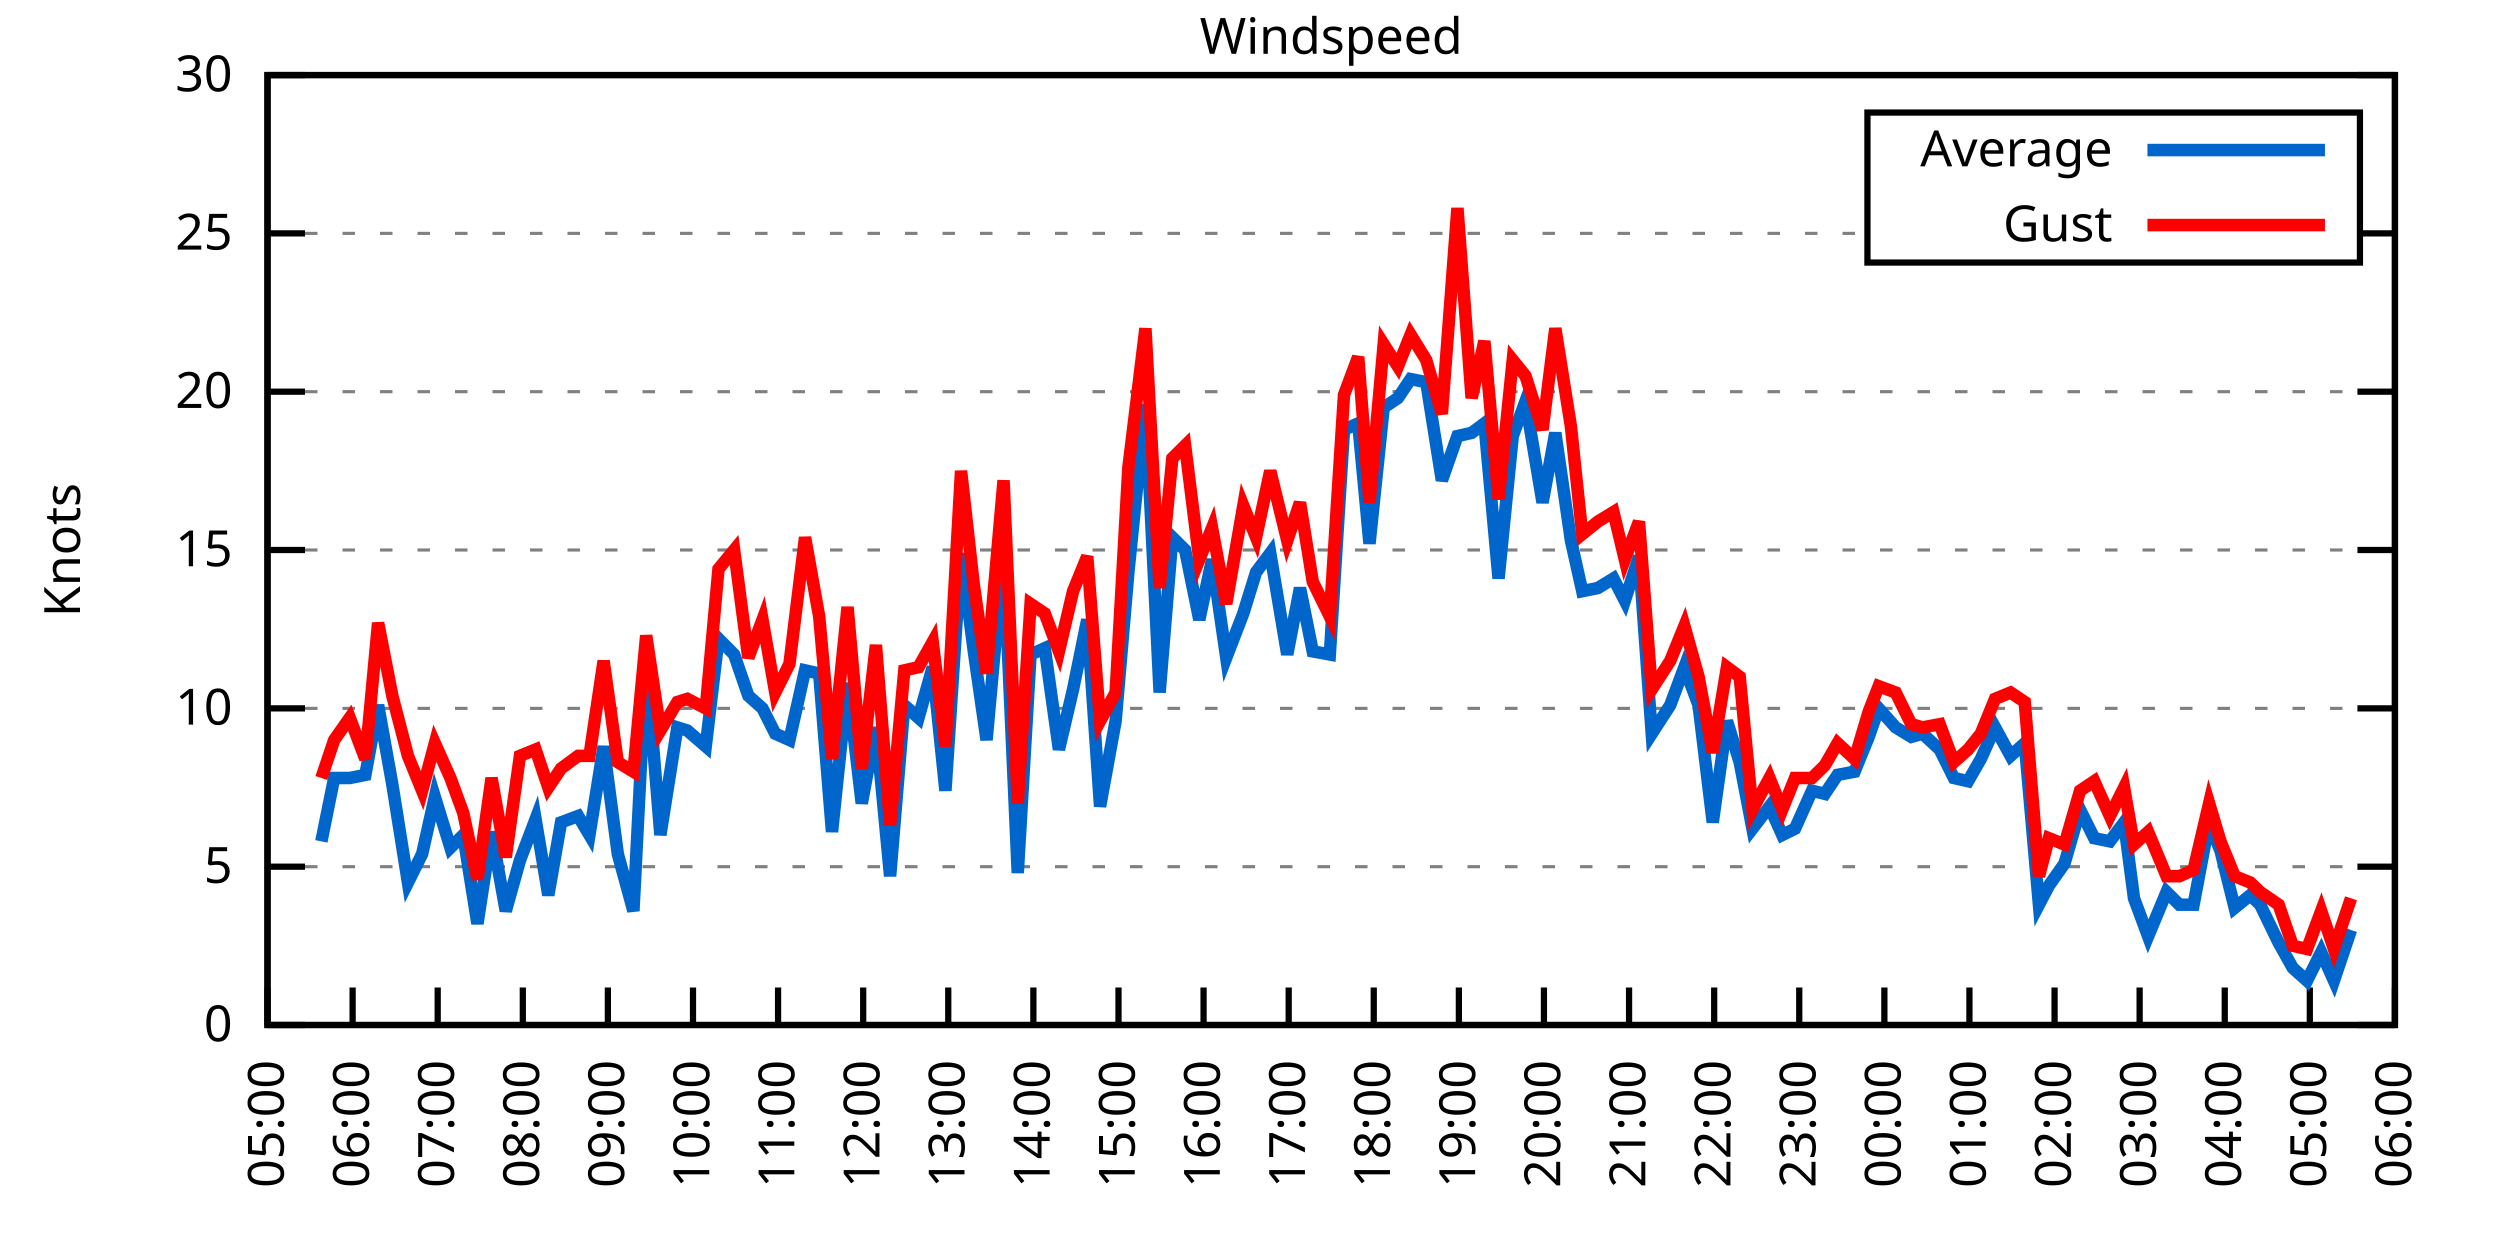
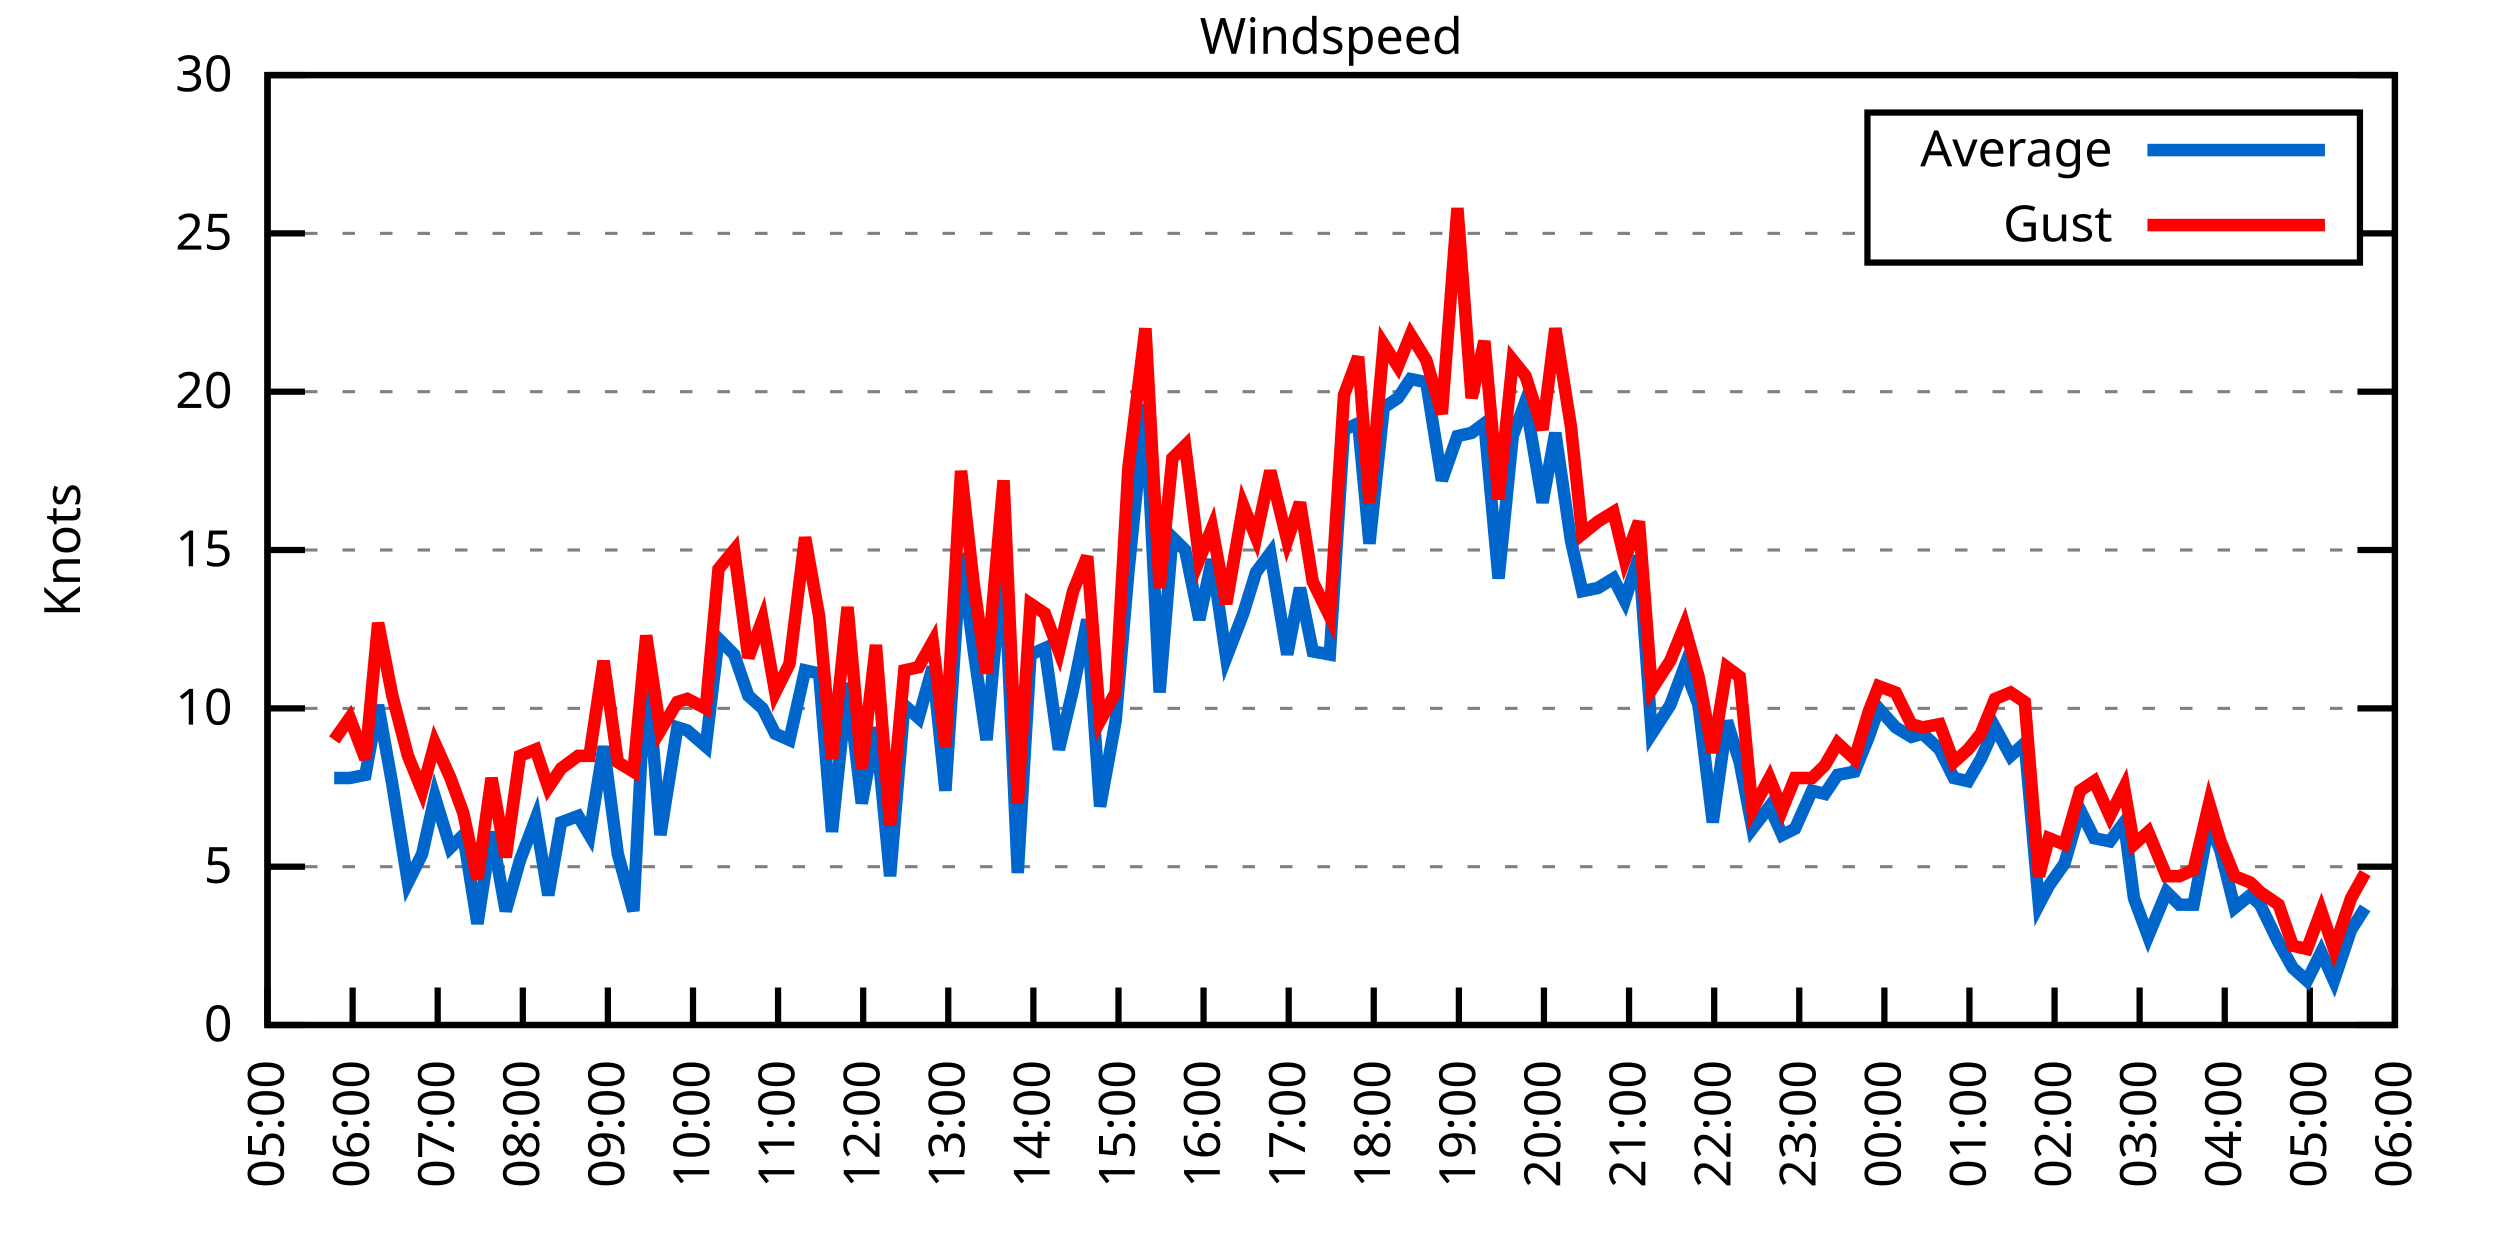
<svg xmlns="http://www.w3.org/2000/svg" xmlns:xlink="http://www.w3.org/1999/xlink" width="400" height="200" viewBox="0 0 400 200">
  <g id="gnuplot_canvas">
    <rect x="0" y="0" width="400" height="200" fill="none" />
    <defs>
      <circle id="gpDot" r="0.5" stroke-width="0.5" stroke="currentColor" />
      <path id="gpPt0" stroke-width="0.333" stroke="currentColor" d="M-1,0 h2 M0,-1 v2" />
      <path id="gpPt1" stroke-width="0.333" stroke="currentColor" d="M-1,-1 L1,1 M1,-1 L-1,1" />
      <path id="gpPt2" stroke-width="0.333" stroke="currentColor" d="M-1,0 L1,0 M0,-1 L0,1 M-1,-1 L1,1 M-1,1 L1,-1" />
      <rect id="gpPt3" stroke-width="0.333" stroke="currentColor" x="-1" y="-1" width="2" height="2" />
      <rect id="gpPt4" stroke-width="0.333" stroke="currentColor" fill="currentColor" x="-1" y="-1" width="2" height="2" />
      <circle id="gpPt5" stroke-width="0.333" stroke="currentColor" cx="0" cy="0" r="1" />
      <use xlink:href="#gpPt5" id="gpPt6" fill="currentColor" stroke="none" />
      <path id="gpPt7" stroke-width="0.333" stroke="currentColor" d="M0,-1.33 L-1.33,0.67 L1.33,0.67 z" />
      <use xlink:href="#gpPt7" id="gpPt8" fill="currentColor" stroke="none" />
      <use xlink:href="#gpPt7" id="gpPt9" stroke="currentColor" transform="rotate(180)" />
      <use xlink:href="#gpPt9" id="gpPt10" fill="currentColor" stroke="none" />
      <use xlink:href="#gpPt3" id="gpPt11" stroke="currentColor" transform="rotate(45)" />
      <use xlink:href="#gpPt11" id="gpPt12" fill="currentColor" stroke="none" />
      <path id="gpPt13" stroke-width="0.333" stroke="currentColor" d="M0,1.330 L1.265,0.411 L0.782,-1.067 L-0.782,-1.076 L-1.265,0.411 z" />
      <use xlink:href="#gpPt13" id="gpPt14" fill="currentColor" stroke="none" />
      <filter id="textbox" filterUnits="objectBoundingBox" x="0" y="0" height="1" width="1">
        <feFlood flood-color="white" flood-opacity="1" result="bgnd" />
        <feComposite in="SourceGraphic" in2="bgnd" operator="atop" />
      </filter>
      <filter id="greybox" filterUnits="objectBoundingBox" x="0" y="0" height="1" width="1">
        <feFlood flood-color="lightgrey" flood-opacity="1" result="grey" />
        <feComposite in="SourceGraphic" in2="grey" operator="atop" />
      </filter>
    </defs>
    <g fill="none" color="white" stroke="currentColor" stroke-width="1.00" stroke-linecap="butt" stroke-linejoin="miter">
</g>
    <g fill="none" color="black" stroke="currentColor" stroke-width="1.00" stroke-linecap="butt" stroke-linejoin="miter">
      <g stroke="none" shape-rendering="crispEdges">
        <polygon fill="rgb(255, 255, 255)" points="42.80,164.00 383.18,164.00 383.18,12.02 42.80,12.02 " />
      </g>
    </g>
    <g fill="none" color="black" stroke="currentColor" stroke-width="1.00" stroke-linecap="butt" stroke-linejoin="miter">
</g>
    <g fill="none" color="black" stroke="black" stroke-width="0.50" stroke-linecap="butt" stroke-linejoin="miter">
</g>
    <g fill="none" color="gray" stroke="currentColor" stroke-width="0.50" stroke-linecap="butt" stroke-linejoin="miter">
      <path stroke="gray" stroke-dasharray="2,4" class="gridline" d="M42.80,164.00 L383.19,164.00  " />
    </g>
    <g fill="none" color="gray" stroke="gray" stroke-width="1.00" stroke-linecap="butt" stroke-linejoin="miter">
</g>
    <g fill="none" color="black" stroke="currentColor" stroke-width="1.00" stroke-linecap="butt" stroke-linejoin="miter">
      <path stroke="black" d="M42.80,164.00 L48.80,164.00 M383.19,164.00 L377.19,164.00  " />
      <g transform="translate(37.20,166.60)" stroke="none" fill="black" font-family="Sans" font-size="8.00" text-anchor="end">
        <text>
          <tspan font-family="Sans"> 0</tspan>
        </text>
      </g>
    </g>
    <g fill="none" color="black" stroke="currentColor" stroke-width="1.00" stroke-linecap="butt" stroke-linejoin="miter">
</g>
    <g fill="none" color="black" stroke="black" stroke-width="0.50" stroke-linecap="butt" stroke-linejoin="miter">
</g>
    <g fill="none" color="gray" stroke="currentColor" stroke-width="0.50" stroke-linecap="butt" stroke-linejoin="miter">
      <path stroke="gray" stroke-dasharray="2,4" class="gridline" d="M42.80,138.67 L383.19,138.67  " />
    </g>
    <g fill="none" color="gray" stroke="gray" stroke-width="1.00" stroke-linecap="butt" stroke-linejoin="miter">
</g>
    <g fill="none" color="black" stroke="currentColor" stroke-width="1.00" stroke-linecap="butt" stroke-linejoin="miter">
      <path stroke="black" d="M42.80,138.67 L48.80,138.67 M383.19,138.67 L377.19,138.67  " />
      <g transform="translate(37.20,141.27)" stroke="none" fill="black" font-family="Sans" font-size="8.00" text-anchor="end">
        <text>
          <tspan font-family="Sans"> 5</tspan>
        </text>
      </g>
    </g>
    <g fill="none" color="black" stroke="currentColor" stroke-width="1.00" stroke-linecap="butt" stroke-linejoin="miter">
</g>
    <g fill="none" color="black" stroke="black" stroke-width="0.50" stroke-linecap="butt" stroke-linejoin="miter">
</g>
    <g fill="none" color="gray" stroke="currentColor" stroke-width="0.50" stroke-linecap="butt" stroke-linejoin="miter">
      <path stroke="gray" stroke-dasharray="2,4" class="gridline" d="M42.80,113.34 L383.19,113.34  " />
    </g>
    <g fill="none" color="gray" stroke="gray" stroke-width="1.00" stroke-linecap="butt" stroke-linejoin="miter">
</g>
    <g fill="none" color="black" stroke="currentColor" stroke-width="1.00" stroke-linecap="butt" stroke-linejoin="miter">
      <path stroke="black" d="M42.80,113.34 L48.80,113.34 M383.19,113.34 L377.19,113.34  " />
      <g transform="translate(37.20,115.94)" stroke="none" fill="black" font-family="Sans" font-size="8.00" text-anchor="end">
        <text>
          <tspan font-family="Sans"> 10</tspan>
        </text>
      </g>
    </g>
    <g fill="none" color="black" stroke="currentColor" stroke-width="1.00" stroke-linecap="butt" stroke-linejoin="miter">
</g>
    <g fill="none" color="black" stroke="black" stroke-width="0.50" stroke-linecap="butt" stroke-linejoin="miter">
</g>
    <g fill="none" color="gray" stroke="currentColor" stroke-width="0.50" stroke-linecap="butt" stroke-linejoin="miter">
      <path stroke="gray" stroke-dasharray="2,4" class="gridline" d="M42.80,88.00 L383.19,88.00  " />
    </g>
    <g fill="none" color="gray" stroke="gray" stroke-width="1.00" stroke-linecap="butt" stroke-linejoin="miter">
</g>
    <g fill="none" color="black" stroke="currentColor" stroke-width="1.00" stroke-linecap="butt" stroke-linejoin="miter">
      <path stroke="black" d="M42.80,88.00 L48.80,88.00 M383.19,88.00 L377.19,88.00  " />
      <g transform="translate(37.20,90.60)" stroke="none" fill="black" font-family="Sans" font-size="8.00" text-anchor="end">
        <text>
          <tspan font-family="Sans"> 15</tspan>
        </text>
      </g>
    </g>
    <g fill="none" color="black" stroke="currentColor" stroke-width="1.00" stroke-linecap="butt" stroke-linejoin="miter">
</g>
    <g fill="none" color="black" stroke="black" stroke-width="0.50" stroke-linecap="butt" stroke-linejoin="miter">
</g>
    <g fill="none" color="gray" stroke="currentColor" stroke-width="0.50" stroke-linecap="butt" stroke-linejoin="miter">
      <path stroke="gray" stroke-dasharray="2,4" class="gridline" d="M42.80,62.67 L383.19,62.67  " />
    </g>
    <g fill="none" color="gray" stroke="gray" stroke-width="1.00" stroke-linecap="butt" stroke-linejoin="miter">
</g>
    <g fill="none" color="black" stroke="currentColor" stroke-width="1.00" stroke-linecap="butt" stroke-linejoin="miter">
      <path stroke="black" d="M42.80,62.67 L48.80,62.67 M383.19,62.67 L377.19,62.67  " />
      <g transform="translate(37.20,65.27)" stroke="none" fill="black" font-family="Sans" font-size="8.00" text-anchor="end">
        <text>
          <tspan font-family="Sans"> 20</tspan>
        </text>
      </g>
    </g>
    <g fill="none" color="black" stroke="currentColor" stroke-width="1.00" stroke-linecap="butt" stroke-linejoin="miter">
</g>
    <g fill="none" color="black" stroke="black" stroke-width="0.50" stroke-linecap="butt" stroke-linejoin="miter">
</g>
    <g fill="none" color="gray" stroke="currentColor" stroke-width="0.50" stroke-linecap="butt" stroke-linejoin="miter">
      <path stroke="gray" stroke-dasharray="2,4" class="gridline" d="M42.80,37.34 L298.79,37.34 M377.59,37.34 L383.19,37.34  " />
    </g>
    <g fill="none" color="gray" stroke="gray" stroke-width="1.00" stroke-linecap="butt" stroke-linejoin="miter">
</g>
    <g fill="none" color="black" stroke="currentColor" stroke-width="1.00" stroke-linecap="butt" stroke-linejoin="miter">
      <path stroke="black" d="M42.80,37.34 L48.80,37.34 M383.19,37.34 L377.19,37.34  " />
      <g transform="translate(37.20,39.94)" stroke="none" fill="black" font-family="Sans" font-size="8.00" text-anchor="end">
        <text>
          <tspan font-family="Sans"> 25</tspan>
        </text>
      </g>
    </g>
    <g fill="none" color="black" stroke="currentColor" stroke-width="1.00" stroke-linecap="butt" stroke-linejoin="miter">
</g>
    <g fill="none" color="black" stroke="black" stroke-width="0.50" stroke-linecap="butt" stroke-linejoin="miter">
</g>
    <g fill="none" color="gray" stroke="currentColor" stroke-width="0.50" stroke-linecap="butt" stroke-linejoin="miter">
      <path stroke="gray" stroke-dasharray="2,4" class="gridline" d="M42.80,12.01 L383.19,12.01  " />
    </g>
    <g fill="none" color="gray" stroke="gray" stroke-width="1.00" stroke-linecap="butt" stroke-linejoin="miter">
</g>
    <g fill="none" color="black" stroke="currentColor" stroke-width="1.00" stroke-linecap="butt" stroke-linejoin="miter">
      <path stroke="black" d="M42.80,12.01 L48.80,12.01 M383.19,12.01 L377.19,12.01  " />
      <g transform="translate(37.20,14.61)" stroke="none" fill="black" font-family="Sans" font-size="8.00" text-anchor="end">
        <text>
          <tspan font-family="Sans"> 30</tspan>
        </text>
      </g>
    </g>
    <g fill="none" color="black" stroke="currentColor" stroke-width="1.00" stroke-linecap="butt" stroke-linejoin="miter">
      <path stroke="black" d="M42.80,164.00 L42.80,158.00  " />
      <g transform="translate(45.40,169.60) rotate(270.00)" stroke="none" fill="black" font-family="Sans" font-size="8.00" text-anchor="end">
        <text>
          <tspan font-family="Sans">05:00</tspan>
        </text>
      </g>
    </g>
    <g fill="none" color="black" stroke="currentColor" stroke-width="1.00" stroke-linecap="butt" stroke-linejoin="miter">
      <path stroke="black" d="M56.42,164.00 L56.42,158.00  " />
      <g transform="translate(59.02,169.60) rotate(270.00)" stroke="none" fill="black" font-family="Sans" font-size="8.00" text-anchor="end">
        <text>
          <tspan font-family="Sans">06:00</tspan>
        </text>
      </g>
    </g>
    <g fill="none" color="black" stroke="currentColor" stroke-width="1.00" stroke-linecap="butt" stroke-linejoin="miter">
      <path stroke="black" d="M70.03,164.00 L70.03,158.00  " />
      <g transform="translate(72.63,169.60) rotate(270.00)" stroke="none" fill="black" font-family="Sans" font-size="8.00" text-anchor="end">
        <text>
          <tspan font-family="Sans">07:00</tspan>
        </text>
      </g>
    </g>
    <g fill="none" color="black" stroke="currentColor" stroke-width="1.00" stroke-linecap="butt" stroke-linejoin="miter">
      <path stroke="black" d="M83.65,164.00 L83.65,158.00  " />
      <g transform="translate(86.25,169.60) rotate(270.00)" stroke="none" fill="black" font-family="Sans" font-size="8.00" text-anchor="end">
        <text>
          <tspan font-family="Sans">08:00</tspan>
        </text>
      </g>
    </g>
    <g fill="none" color="black" stroke="currentColor" stroke-width="1.00" stroke-linecap="butt" stroke-linejoin="miter">
      <path stroke="black" d="M97.26,164.00 L97.26,158.00  " />
      <g transform="translate(99.86,169.60) rotate(270.00)" stroke="none" fill="black" font-family="Sans" font-size="8.00" text-anchor="end">
        <text>
          <tspan font-family="Sans">09:00</tspan>
        </text>
      </g>
    </g>
    <g fill="none" color="black" stroke="currentColor" stroke-width="1.00" stroke-linecap="butt" stroke-linejoin="miter">
      <path stroke="black" d="M110.88,164.00 L110.88,158.00  " />
      <g transform="translate(113.48,169.60) rotate(270.00)" stroke="none" fill="black" font-family="Sans" font-size="8.00" text-anchor="end">
        <text>
          <tspan font-family="Sans">10:00</tspan>
        </text>
      </g>
    </g>
    <g fill="none" color="black" stroke="currentColor" stroke-width="1.00" stroke-linecap="butt" stroke-linejoin="miter">
      <path stroke="black" d="M124.49,164.00 L124.49,158.00  " />
      <g transform="translate(127.09,169.60) rotate(270.00)" stroke="none" fill="black" font-family="Sans" font-size="8.00" text-anchor="end">
        <text>
          <tspan font-family="Sans">11:00</tspan>
        </text>
      </g>
    </g>
    <g fill="none" color="black" stroke="currentColor" stroke-width="1.00" stroke-linecap="butt" stroke-linejoin="miter">
      <path stroke="black" d="M138.11,164.00 L138.11,158.00  " />
      <g transform="translate(140.71,169.60) rotate(270.00)" stroke="none" fill="black" font-family="Sans" font-size="8.00" text-anchor="end">
        <text>
          <tspan font-family="Sans">12:00</tspan>
        </text>
      </g>
    </g>
    <g fill="none" color="black" stroke="currentColor" stroke-width="1.00" stroke-linecap="butt" stroke-linejoin="miter">
      <path stroke="black" d="M151.72,164.00 L151.72,158.00  " />
      <g transform="translate(154.32,169.60) rotate(270.00)" stroke="none" fill="black" font-family="Sans" font-size="8.00" text-anchor="end">
        <text>
          <tspan font-family="Sans">13:00</tspan>
        </text>
      </g>
    </g>
    <g fill="none" color="black" stroke="currentColor" stroke-width="1.00" stroke-linecap="butt" stroke-linejoin="miter">
      <path stroke="black" d="M165.34,164.00 L165.34,158.00  " />
      <g transform="translate(167.94,169.60) rotate(270.00)" stroke="none" fill="black" font-family="Sans" font-size="8.00" text-anchor="end">
        <text>
          <tspan font-family="Sans">14:00</tspan>
        </text>
      </g>
    </g>
    <g fill="none" color="black" stroke="currentColor" stroke-width="1.00" stroke-linecap="butt" stroke-linejoin="miter">
      <path stroke="black" d="M178.96,164.00 L178.96,158.00  " />
      <g transform="translate(181.56,169.60) rotate(270.00)" stroke="none" fill="black" font-family="Sans" font-size="8.00" text-anchor="end">
        <text>
          <tspan font-family="Sans">15:00</tspan>
        </text>
      </g>
    </g>
    <g fill="none" color="black" stroke="currentColor" stroke-width="1.00" stroke-linecap="butt" stroke-linejoin="miter">
      <path stroke="black" d="M192.57,164.00 L192.57,158.00  " />
      <g transform="translate(195.17,169.60) rotate(270.00)" stroke="none" fill="black" font-family="Sans" font-size="8.00" text-anchor="end">
        <text>
          <tspan font-family="Sans">16:00</tspan>
        </text>
      </g>
    </g>
    <g fill="none" color="black" stroke="currentColor" stroke-width="1.00" stroke-linecap="butt" stroke-linejoin="miter">
      <path stroke="black" d="M206.19,164.00 L206.19,158.00  " />
      <g transform="translate(208.79,169.60) rotate(270.00)" stroke="none" fill="black" font-family="Sans" font-size="8.00" text-anchor="end">
        <text>
          <tspan font-family="Sans">17:00</tspan>
        </text>
      </g>
    </g>
    <g fill="none" color="black" stroke="currentColor" stroke-width="1.00" stroke-linecap="butt" stroke-linejoin="miter">
      <path stroke="black" d="M219.80,164.00 L219.80,158.00  " />
      <g transform="translate(222.40,169.60) rotate(270.00)" stroke="none" fill="black" font-family="Sans" font-size="8.00" text-anchor="end">
        <text>
          <tspan font-family="Sans">18:00</tspan>
        </text>
      </g>
    </g>
    <g fill="none" color="black" stroke="currentColor" stroke-width="1.00" stroke-linecap="butt" stroke-linejoin="miter">
      <path stroke="black" d="M233.42,164.00 L233.42,158.00  " />
      <g transform="translate(236.02,169.60) rotate(270.00)" stroke="none" fill="black" font-family="Sans" font-size="8.00" text-anchor="end">
        <text>
          <tspan font-family="Sans">19:00</tspan>
        </text>
      </g>
    </g>
    <g fill="none" color="black" stroke="currentColor" stroke-width="1.00" stroke-linecap="butt" stroke-linejoin="miter">
      <path stroke="black" d="M247.03,164.00 L247.03,158.00  " />
      <g transform="translate(249.63,169.60) rotate(270.00)" stroke="none" fill="black" font-family="Sans" font-size="8.00" text-anchor="end">
        <text>
          <tspan font-family="Sans">20:00</tspan>
        </text>
      </g>
    </g>
    <g fill="none" color="black" stroke="currentColor" stroke-width="1.00" stroke-linecap="butt" stroke-linejoin="miter">
      <path stroke="black" d="M260.65,164.00 L260.65,158.00  " />
      <g transform="translate(263.25,169.60) rotate(270.00)" stroke="none" fill="black" font-family="Sans" font-size="8.00" text-anchor="end">
        <text>
          <tspan font-family="Sans">21:00</tspan>
        </text>
      </g>
    </g>
    <g fill="none" color="black" stroke="currentColor" stroke-width="1.00" stroke-linecap="butt" stroke-linejoin="miter">
      <path stroke="black" d="M274.27,164.00 L274.27,158.00  " />
      <g transform="translate(276.87,169.60) rotate(270.00)" stroke="none" fill="black" font-family="Sans" font-size="8.00" text-anchor="end">
        <text>
          <tspan font-family="Sans">22:00</tspan>
        </text>
      </g>
    </g>
    <g fill="none" color="black" stroke="currentColor" stroke-width="1.00" stroke-linecap="butt" stroke-linejoin="miter">
      <path stroke="black" d="M287.88,164.00 L287.88,158.00  " />
      <g transform="translate(290.48,169.60) rotate(270.00)" stroke="none" fill="black" font-family="Sans" font-size="8.00" text-anchor="end">
        <text>
          <tspan font-family="Sans">23:00</tspan>
        </text>
      </g>
    </g>
    <g fill="none" color="black" stroke="currentColor" stroke-width="1.00" stroke-linecap="butt" stroke-linejoin="miter">
      <path stroke="black" d="M301.50,164.00 L301.50,158.00  " />
      <g transform="translate(304.10,169.60) rotate(270.00)" stroke="none" fill="black" font-family="Sans" font-size="8.00" text-anchor="end">
        <text>
          <tspan font-family="Sans">00:00</tspan>
        </text>
      </g>
    </g>
    <g fill="none" color="black" stroke="currentColor" stroke-width="1.00" stroke-linecap="butt" stroke-linejoin="miter">
      <path stroke="black" d="M315.11,164.00 L315.11,158.00  " />
      <g transform="translate(317.71,169.60) rotate(270.00)" stroke="none" fill="black" font-family="Sans" font-size="8.00" text-anchor="end">
        <text>
          <tspan font-family="Sans">01:00</tspan>
        </text>
      </g>
    </g>
    <g fill="none" color="black" stroke="currentColor" stroke-width="1.00" stroke-linecap="butt" stroke-linejoin="miter">
      <path stroke="black" d="M328.73,164.00 L328.73,158.00  " />
      <g transform="translate(331.33,169.60) rotate(270.00)" stroke="none" fill="black" font-family="Sans" font-size="8.00" text-anchor="end">
        <text>
          <tspan font-family="Sans">02:00</tspan>
        </text>
      </g>
    </g>
    <g fill="none" color="black" stroke="currentColor" stroke-width="1.00" stroke-linecap="butt" stroke-linejoin="miter">
      <path stroke="black" d="M342.34,164.00 L342.34,158.00  " />
      <g transform="translate(344.94,169.60) rotate(270.00)" stroke="none" fill="black" font-family="Sans" font-size="8.00" text-anchor="end">
        <text>
          <tspan font-family="Sans">03:00</tspan>
        </text>
      </g>
    </g>
    <g fill="none" color="black" stroke="currentColor" stroke-width="1.00" stroke-linecap="butt" stroke-linejoin="miter">
      <path stroke="black" d="M355.96,164.00 L355.96,158.00  " />
      <g transform="translate(358.56,169.60) rotate(270.00)" stroke="none" fill="black" font-family="Sans" font-size="8.00" text-anchor="end">
        <text>
          <tspan font-family="Sans">04:00</tspan>
        </text>
      </g>
    </g>
    <g fill="none" color="black" stroke="currentColor" stroke-width="1.00" stroke-linecap="butt" stroke-linejoin="miter">
      <path stroke="black" d="M369.57,164.00 L369.57,158.00  " />
      <g transform="translate(372.17,169.60) rotate(270.00)" stroke="none" fill="black" font-family="Sans" font-size="8.00" text-anchor="end">
        <text>
          <tspan font-family="Sans">05:00</tspan>
        </text>
      </g>
    </g>
    <g fill="none" color="black" stroke="currentColor" stroke-width="1.00" stroke-linecap="butt" stroke-linejoin="miter">
      <path stroke="black" d="M383.19,164.00 L383.19,158.00  " />
      <g transform="translate(385.79,169.60) rotate(270.00)" stroke="none" fill="black" font-family="Sans" font-size="8.00" text-anchor="end">
        <text>
          <tspan font-family="Sans">06:00</tspan>
        </text>
      </g>
    </g>
    <g fill="none" color="black" stroke="currentColor" stroke-width="1.00" stroke-linecap="butt" stroke-linejoin="miter">
</g>
    <g fill="none" color="black" stroke="currentColor" stroke-width="1.00" stroke-linecap="butt" stroke-linejoin="miter">
      <path stroke="black" d="M42.80,12.01 L42.80,164.00 L383.19,164.00 L383.19,12.01 L42.80,12.01 Z  " />
    </g>
    <g fill="none" color="black" stroke="currentColor" stroke-width="1.00" stroke-linecap="butt" stroke-linejoin="miter">
</g>
    <g fill="none" color="black" stroke="currentColor" stroke-width="1.00" stroke-linecap="butt" stroke-linejoin="miter">
      <path stroke="black" d="M298.79,42.01 L298.79,18.01 L377.59,18.01 L377.59,42.01 L298.79,42.01 Z  " />
    </g>
    <g id="Windspeed_plot_1">
      <g fill="none" color="white" stroke="black" stroke-width="2.00" stroke-linecap="butt" stroke-linejoin="miter">
</g>
      <g fill="none" color="black" stroke="currentColor" stroke-width="2.00" stroke-linecap="butt" stroke-linejoin="miter">
        <g transform="translate(337.99,26.61)" stroke="none" fill="black" font-family="Sans" font-size="8.00" text-anchor="end">
          <text>
            <tspan font-family="Sans">Average</tspan>
          </text>
        </g>
      </g>
      <g fill="none" color="black" stroke="currentColor" stroke-width="2.00" stroke-linecap="butt" stroke-linejoin="miter">
-         <path stroke="rgb(  0, 102, 204)" d="M343.59,24.01 L371.99,24.01 M51.42,134.62 L53.47,124.48 L55.96,124.48 L58.46,123.98 L60.50,112.83 L62.77,125.50   L65.27,141.20 L67.54,136.64 L69.58,127.52 L72.07,135.63 L74.12,133.60 L76.39,147.79 L78.65,133.10 L80.92,145.76   L83.19,137.66 L85.69,131.07 L87.73,143.23 L89.77,131.58 L92.50,130.56 L94.31,133.60 L96.58,119.42 L98.85,136.64   L101.35,145.76 L103.39,105.74 L105.66,133.60 L108.38,116.38 L109.97,116.88 L112.92,119.42 L114.96,102.19 L117.46,104.72   L119.73,111.31 L122.00,113.34 L124.04,117.39 L126.31,118.40 L128.81,107.26 L131.07,107.76 L133.12,133.10 L135.61,109.28   L137.88,128.54 L140.15,116.38 L142.42,140.19 L144.69,112.83 L146.96,114.86 L149.23,106.75 L151.27,126.51 L153.77,88.51   L155.81,104.22 L157.85,118.40 L160.57,88.51 L162.84,139.68 L164.89,104.72 L167.16,103.71 L169.43,119.92 L171.69,110.30   L173.96,99.15 L176.01,129.04 L178.50,115.36 L180.54,91.55 L183.27,64.70 L185.54,110.80 L187.58,85.98 L189.62,88.00   L191.89,99.15 L193.93,89.52 L196.20,105.23 L198.93,98.14 L200.97,91.55 L203.24,88.51 L205.96,104.72 L208.00,94.08   L210.04,104.22 L212.77,104.72 L215.04,68.75 L217.31,67.74 L219.12,86.99 L221.39,65.21 L223.66,63.69 L225.70,60.65   L228.20,61.15 L230.70,76.86 L233.19,69.77 L235.46,69.26 L237.50,67.74 L239.77,92.56 L242.04,69.77 L244.08,64.19   L246.81,80.41 L248.85,69.26 L251.35,86.49 L253.16,94.59 L255.66,94.08 L258.15,92.56 L259.97,96.11 L262.24,89.02   L264.28,117.39 L267.23,112.83 L269.50,106.75 L271.77,112.83 L274.04,131.58 L276.31,115.36 L278.35,121.95 L280.39,132.59   L283.12,129.04 L285.16,133.60 L287.20,132.59 L289.92,126.51 L291.97,127.02 L294.01,123.98 L296.73,123.47 L299.00,117.90   L300.59,113.34 L303.31,116.38 L305.81,117.90 L307.62,117.39 L310.35,119.92 L312.62,124.48 L314.89,124.99 L316.93,121.44   L319.20,116.38 L321.69,120.94 L323.96,118.91 L326.23,144.75 L327.82,141.71 L330.32,138.16 L332.81,129.55 L335.08,134.11   L337.58,134.62 L339.85,131.58 L341.44,143.73 L343.70,149.81 L346.65,142.72 L348.70,144.75 L350.97,144.75 L353.46,131.58   L355.28,136.14 L357.55,145.25 L360.04,143.23 L361.63,144.75 L364.58,150.83 L366.85,154.88 L369.12,156.91 L371.39,152.35   L373.43,156.91 L376.16,148.80  " />
+         <path stroke="rgb(  0, 102, 204)" d="M343.59,24.01 L371.99,24.01 M53.47,124.48 L55.96,124.48 L58.46,123.98 L60.50,112.83 L62.77,125.50 L65.27,141.20   L67.54,136.64 L69.58,127.52 L72.07,135.63 L74.12,133.60 L76.39,147.79 L78.65,133.10 L80.92,145.76 L83.19,137.66   L85.69,131.07 L87.73,143.23 L89.77,131.58 L92.50,130.56 L94.31,133.60 L96.58,119.42 L98.85,136.64 L101.35,145.76   L103.39,105.74 L105.66,133.60 L108.38,116.38 L109.97,116.88 L112.92,119.42 L114.96,102.19 L117.46,104.72 L119.73,111.31   L122.00,113.34 L124.04,117.39 L126.31,118.40 L128.81,107.26 L131.07,107.76 L133.12,133.10 L135.61,109.28 L137.88,128.54   L140.15,116.38 L142.42,140.19 L144.69,112.83 L146.96,114.86 L149.23,106.75 L151.27,126.51 L153.77,88.51 L155.81,104.22   L157.85,118.40 L160.57,88.51 L162.84,139.68 L164.89,104.72 L167.16,103.71 L169.43,119.92 L171.69,110.30 L173.96,99.15   L176.01,129.04 L178.50,115.36 L180.54,91.55 L183.27,64.70 L185.54,110.80 L187.58,85.98 L189.62,88.00 L191.89,99.15   L193.93,89.52 L196.20,105.23 L198.93,98.14 L200.97,91.55 L203.24,88.51 L205.96,104.72 L208.00,94.08 L210.04,104.22   L212.77,104.72 L215.04,68.75 L217.31,67.74 L219.12,86.99 L221.39,65.21 L223.66,63.69 L225.70,60.65 L228.20,61.15   L230.70,76.86 L233.19,69.77 L235.46,69.26 L237.50,67.74 L239.77,92.56 L242.04,69.77 L244.08,64.19 L246.81,80.41   L248.85,69.26 L251.35,86.49 L253.16,94.59 L255.66,94.08 L258.15,92.56 L259.97,96.11 L262.24,89.02 L264.28,117.39   L267.23,112.83 L269.50,106.75 L271.77,112.83 L274.04,131.58 L276.31,115.36 L278.35,121.95 L280.39,132.59 L283.12,129.04   L285.16,133.60 L287.20,132.59 L289.92,126.51 L291.97,127.02 L294.01,123.98 L296.73,123.47 L299.00,117.90 L300.59,113.34   L303.31,116.38 L305.81,117.90 L307.62,117.39 L310.35,119.92 L312.62,124.48 L314.89,124.99 L316.93,121.44 L319.20,116.38   L321.69,120.94 L323.96,118.91 L326.23,144.75 L327.82,141.71 L330.32,138.16 L332.81,129.55 L335.08,134.11 L337.58,134.62   L339.85,131.58 L341.44,143.73 L343.70,149.81 L346.65,142.72 L348.70,144.75 L350.97,144.75 L353.46,131.58 L355.28,136.14   L357.55,145.25 L360.04,143.23 L361.63,144.75 L364.58,150.83 L366.85,154.88 L369.12,156.91 L371.39,152.35 L373.43,156.91   L376.16,148.80 L378.42,145.25  " />
      </g>
    </g>
    <g id="Windspeed_plot_2">
      <g fill="none" color="black" stroke="currentColor" stroke-width="2.00" stroke-linecap="butt" stroke-linejoin="miter">
        <g transform="translate(337.99,38.61)" stroke="none" fill="black" font-family="Sans" font-size="8.00" text-anchor="end">
          <text>
            <tspan font-family="Sans">Gust</tspan>
          </text>
        </g>
      </g>
      <g fill="none" color="black" stroke="currentColor" stroke-width="2.00" stroke-linecap="butt" stroke-linejoin="miter">
-         <path stroke="rgb(255,   0,   0)" d="M343.59,36.01 L371.99,36.01 M51.42,124.48 L53.47,118.40 L55.96,114.86 L58.46,121.44 L60.50,99.66 L62.77,111.31   L65.27,120.94 L67.54,126.51 L69.58,118.91 L72.07,124.48 L74.12,130.06 L76.39,140.69 L78.65,124.48 L80.92,137.15   L83.19,120.94 L85.69,119.92 L87.73,126.00 L89.77,122.96 L92.50,120.94 L94.31,120.94 L96.58,105.74 L98.85,121.95   L101.35,123.47 L103.39,101.68 L105.66,116.88 L108.38,112.32 L109.97,111.82 L112.92,113.34 L114.96,91.04 L117.46,88.00   L119.73,105.23 L122.00,99.15 L124.04,110.80 L126.31,106.24 L128.81,85.98 L131.07,98.64 L133.12,121.44 L135.61,97.12   L137.88,122.96 L140.15,103.20 L142.42,132.08 L144.69,107.26 L146.96,106.75 L149.23,102.70 L151.27,119.42 L153.77,75.34   L155.81,93.58 L157.85,107.76 L160.57,76.86 L162.84,128.54 L164.89,96.62 L167.16,98.14 L169.43,104.22 L171.69,94.59   L173.96,89.02 L176.01,115.36 L178.50,110.80 L180.54,74.83 L183.27,52.54 L185.54,94.08 L187.58,73.31 L189.62,71.29   L191.89,89.52 L193.93,84.46 L196.20,96.62 L198.93,80.91 L200.97,85.98 L203.24,75.34 L205.96,86.49 L208.00,80.41   L210.04,93.07 L212.77,98.64 L215.04,63.18 L217.31,57.10 L219.12,80.41 L221.39,55.07 L223.66,58.62 L225.70,53.55   L228.20,57.61 L230.70,66.22 L233.19,33.29 L235.46,63.69 L237.50,54.57 L239.77,79.90 L242.04,57.61 L244.08,60.14   L246.81,68.75 L248.85,52.54 L251.35,68.25 L253.16,85.47 L255.66,83.45 L258.15,81.93 L259.97,89.52 L262.24,83.45   L264.28,110.30 L267.23,105.74 L269.50,100.16 L271.77,108.27 L274.04,120.43 L276.31,106.75 L278.35,108.27 L280.39,129.55   L283.12,124.48 L285.16,129.55 L287.20,124.48 L289.92,124.48 L291.97,122.46 L294.01,118.91 L296.73,121.44 L299.00,113.84   L300.59,109.79 L303.31,110.80 L305.81,115.87 L307.62,116.38 L310.35,115.87 L312.62,121.95 L314.89,119.92 L316.93,117.39   L319.20,111.82 L321.69,110.80 L323.96,112.32 L326.23,140.19 L327.82,134.11 L330.32,135.12 L332.81,126.51 L335.08,124.99   L337.58,130.56 L339.85,126.00 L341.44,135.12 L343.70,133.10 L346.65,140.19 L348.70,140.19 L350.97,139.17 L353.46,128.54   L355.28,134.62 L357.55,140.19 L360.04,141.20 L361.63,142.72 L364.58,144.75 L366.85,151.33 L369.12,151.84 L371.39,145.76   L373.43,151.84 L376.16,143.73  " />
+         <path stroke="rgb(255,   0,   0)" d="M343.59,36.01 L371.99,36.01 M53.47,118.40 L55.96,114.86 L58.46,121.44 L60.50,99.66 L62.77,111.31 L65.27,120.94   L67.54,126.51 L69.58,118.91 L72.07,124.48 L74.12,130.06 L76.39,140.69 L78.65,124.48 L80.92,137.15 L83.19,120.94   L85.69,119.92 L87.73,126.00 L89.77,122.96 L92.50,120.94 L94.31,120.94 L96.58,105.74 L98.85,121.95 L101.35,123.47   L103.39,101.68 L105.66,116.88 L108.38,112.32 L109.97,111.82 L112.92,113.34 L114.96,91.04 L117.46,88.00 L119.73,105.23   L122.00,99.15 L124.04,110.80 L126.31,106.24 L128.81,85.98 L131.07,98.64 L133.12,121.44 L135.61,97.12 L137.88,122.96   L140.15,103.20 L142.42,132.08 L144.69,107.26 L146.96,106.75 L149.23,102.70 L151.27,119.42 L153.77,75.34 L155.81,93.58   L157.85,107.76 L160.57,76.86 L162.84,128.54 L164.89,96.62 L167.16,98.14 L169.43,104.22 L171.69,94.59 L173.96,89.02   L176.01,115.36 L178.50,110.80 L180.54,74.83 L183.27,52.54 L185.54,94.08 L187.58,73.31 L189.62,71.29 L191.89,89.52   L193.93,84.46 L196.20,96.62 L198.93,80.91 L200.97,85.98 L203.24,75.34 L205.96,86.49 L208.00,80.41 L210.04,93.07   L212.77,98.64 L215.04,63.18 L217.31,57.10 L219.12,80.41 L221.39,55.07 L223.66,58.62 L225.70,53.55 L228.20,57.61   L230.70,66.22 L233.19,33.29 L235.46,63.69 L237.50,54.57 L239.77,79.90 L242.04,57.61 L244.08,60.14 L246.81,68.75   L248.85,52.54 L251.35,68.25 L253.16,85.47 L255.66,83.45 L258.15,81.93 L259.97,89.52 L262.24,83.45 L264.28,110.30   L267.23,105.74 L269.50,100.16 L271.77,108.27 L274.04,120.43 L276.31,106.75 L278.35,108.27 L280.39,129.55 L283.12,124.48   L285.16,129.55 L287.20,124.48 L289.92,124.48 L291.97,122.46 L294.01,118.91 L296.73,121.44 L299.00,113.84 L300.59,109.79   L303.31,110.80 L305.81,115.87 L307.62,116.38 L310.35,115.87 L312.62,121.95 L314.89,119.92 L316.93,117.39 L319.20,111.82   L321.69,110.80 L323.96,112.32 L326.23,140.19 L327.82,134.11 L330.32,135.12 L332.81,126.51 L335.08,124.99 L337.58,130.56   L339.85,126.00 L341.44,135.12 L343.70,133.10 L346.65,140.19 L348.70,140.19 L350.97,139.17 L353.46,128.54 L355.28,134.62   L357.55,140.19 L360.04,141.20 L361.63,142.72 L364.58,144.75 L366.85,151.33 L369.12,151.84 L371.39,145.76 L373.43,151.84   L376.16,143.73 L378.42,139.68  " />
      </g>
    </g>
    <g fill="none" color="black" stroke="currentColor" stroke-width="2.00" stroke-linecap="butt" stroke-linejoin="miter">
</g>
    <g fill="none" color="black" stroke="black" stroke-width="1.00" stroke-linecap="butt" stroke-linejoin="miter">
</g>
    <g fill="none" color="black" stroke="currentColor" stroke-width="1.00" stroke-linecap="butt" stroke-linejoin="miter">
      <path stroke="black" d="M42.80,12.01 L42.80,164.00 L383.19,164.00 L383.19,12.01 L42.80,12.01 Z  " />
      <g transform="translate(12.80,88.01) rotate(270.00)" stroke="none" fill="black" font-family="Sans" font-size="8.00" text-anchor="middle">
        <text>
          <tspan font-family="Sans">Knots</tspan>
        </text>
      </g>
    </g>
    <g fill="none" color="black" stroke="currentColor" stroke-width="1.00" stroke-linecap="butt" stroke-linejoin="miter">
</g>
    <g fill="none" color="black" stroke="currentColor" stroke-width="1.00" stroke-linecap="butt" stroke-linejoin="miter">
      <g transform="translate(212.99,8.61)" stroke="none" fill="black" font-family="Sans" font-size="8.00" text-anchor="middle">
        <text>
          <tspan font-family="Sans">Windspeed</tspan>
        </text>
      </g>
    </g>
    <g fill="none" color="black" stroke="currentColor" stroke-width="1.00" stroke-linecap="butt" stroke-linejoin="miter">
</g>
  </g>
</svg>
